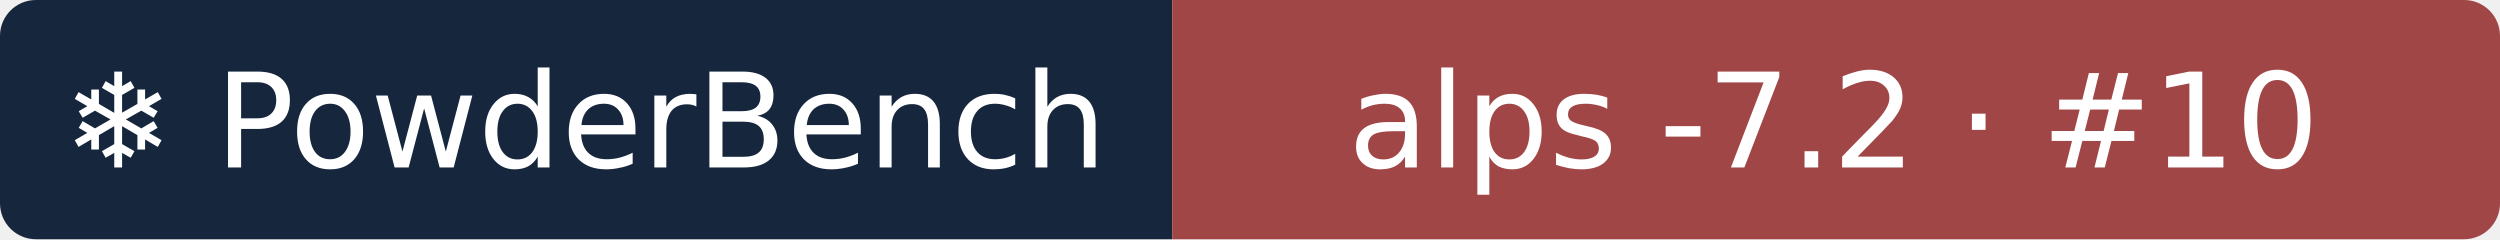
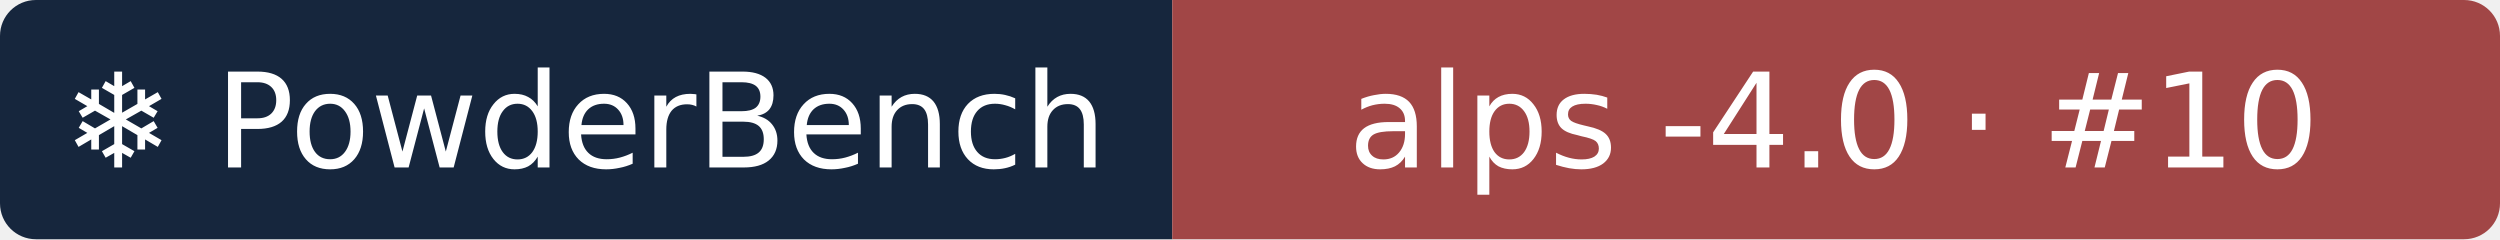
- <svg xmlns="http://www.w3.org/2000/svg" width="209" height="20" role="img" aria-label="❄ PowderBench: alps -7.2 · #10">
+ <svg xmlns="http://www.w3.org/2000/svg" width="209" height="20" role="img" aria-label="❄ PowderBench: alps -4.0 · #10">
  <clipPath id="r">
    <rect width="209" height="20" rx="3" />
  </clipPath>
  <g clip-path="url(#r)">
    <rect width="98" height="20" fill="#16263d" />
    <rect x="98" width="111" height="20" fill="#a14646" />
  </g>
  <g fill="#fff" text-anchor="middle" font-family="Verdana,DejaVu Sans,sans-serif" font-size="11">
    <text x="48.9" y="14">❄ PowderBench</text>
-     <text x="153.3" y="14">alps -7.2 · #10</text>
+     <text x="153.3" y="14">alps -4.0 · #10</text>
  </g>
</svg>
